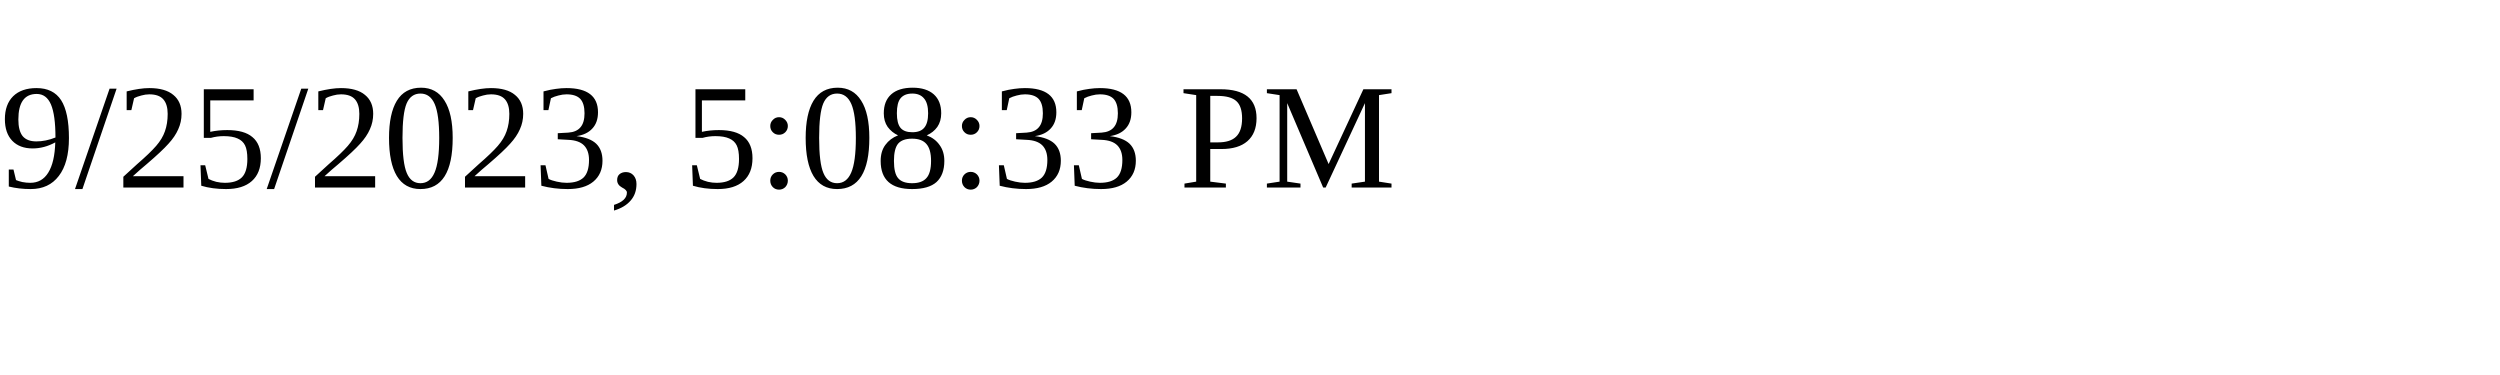
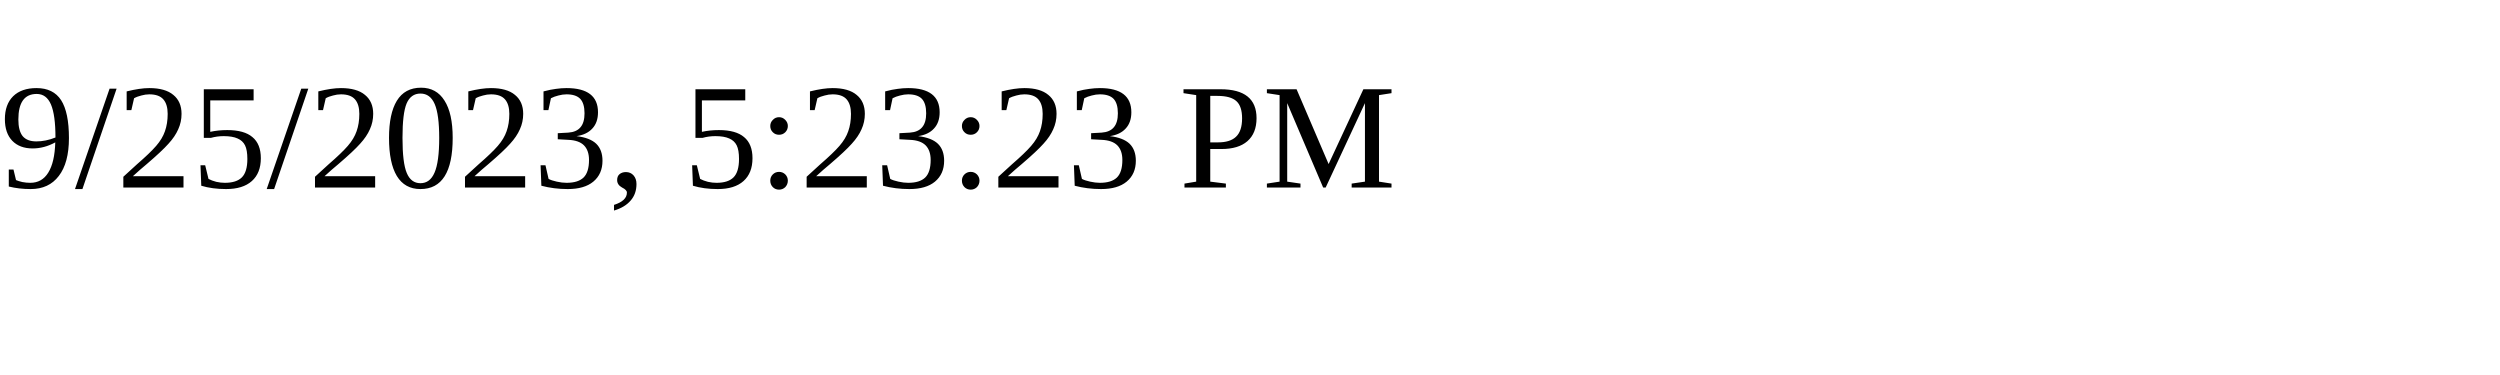
<svg xmlns="http://www.w3.org/2000/svg" height="30" width="200">
-   <text x="0" y="15">9/25/2023, 5:08:33 PM</text>
+   <text x="0" y="15">9/25/2023, 5:23:23 PM</text>
</svg>
